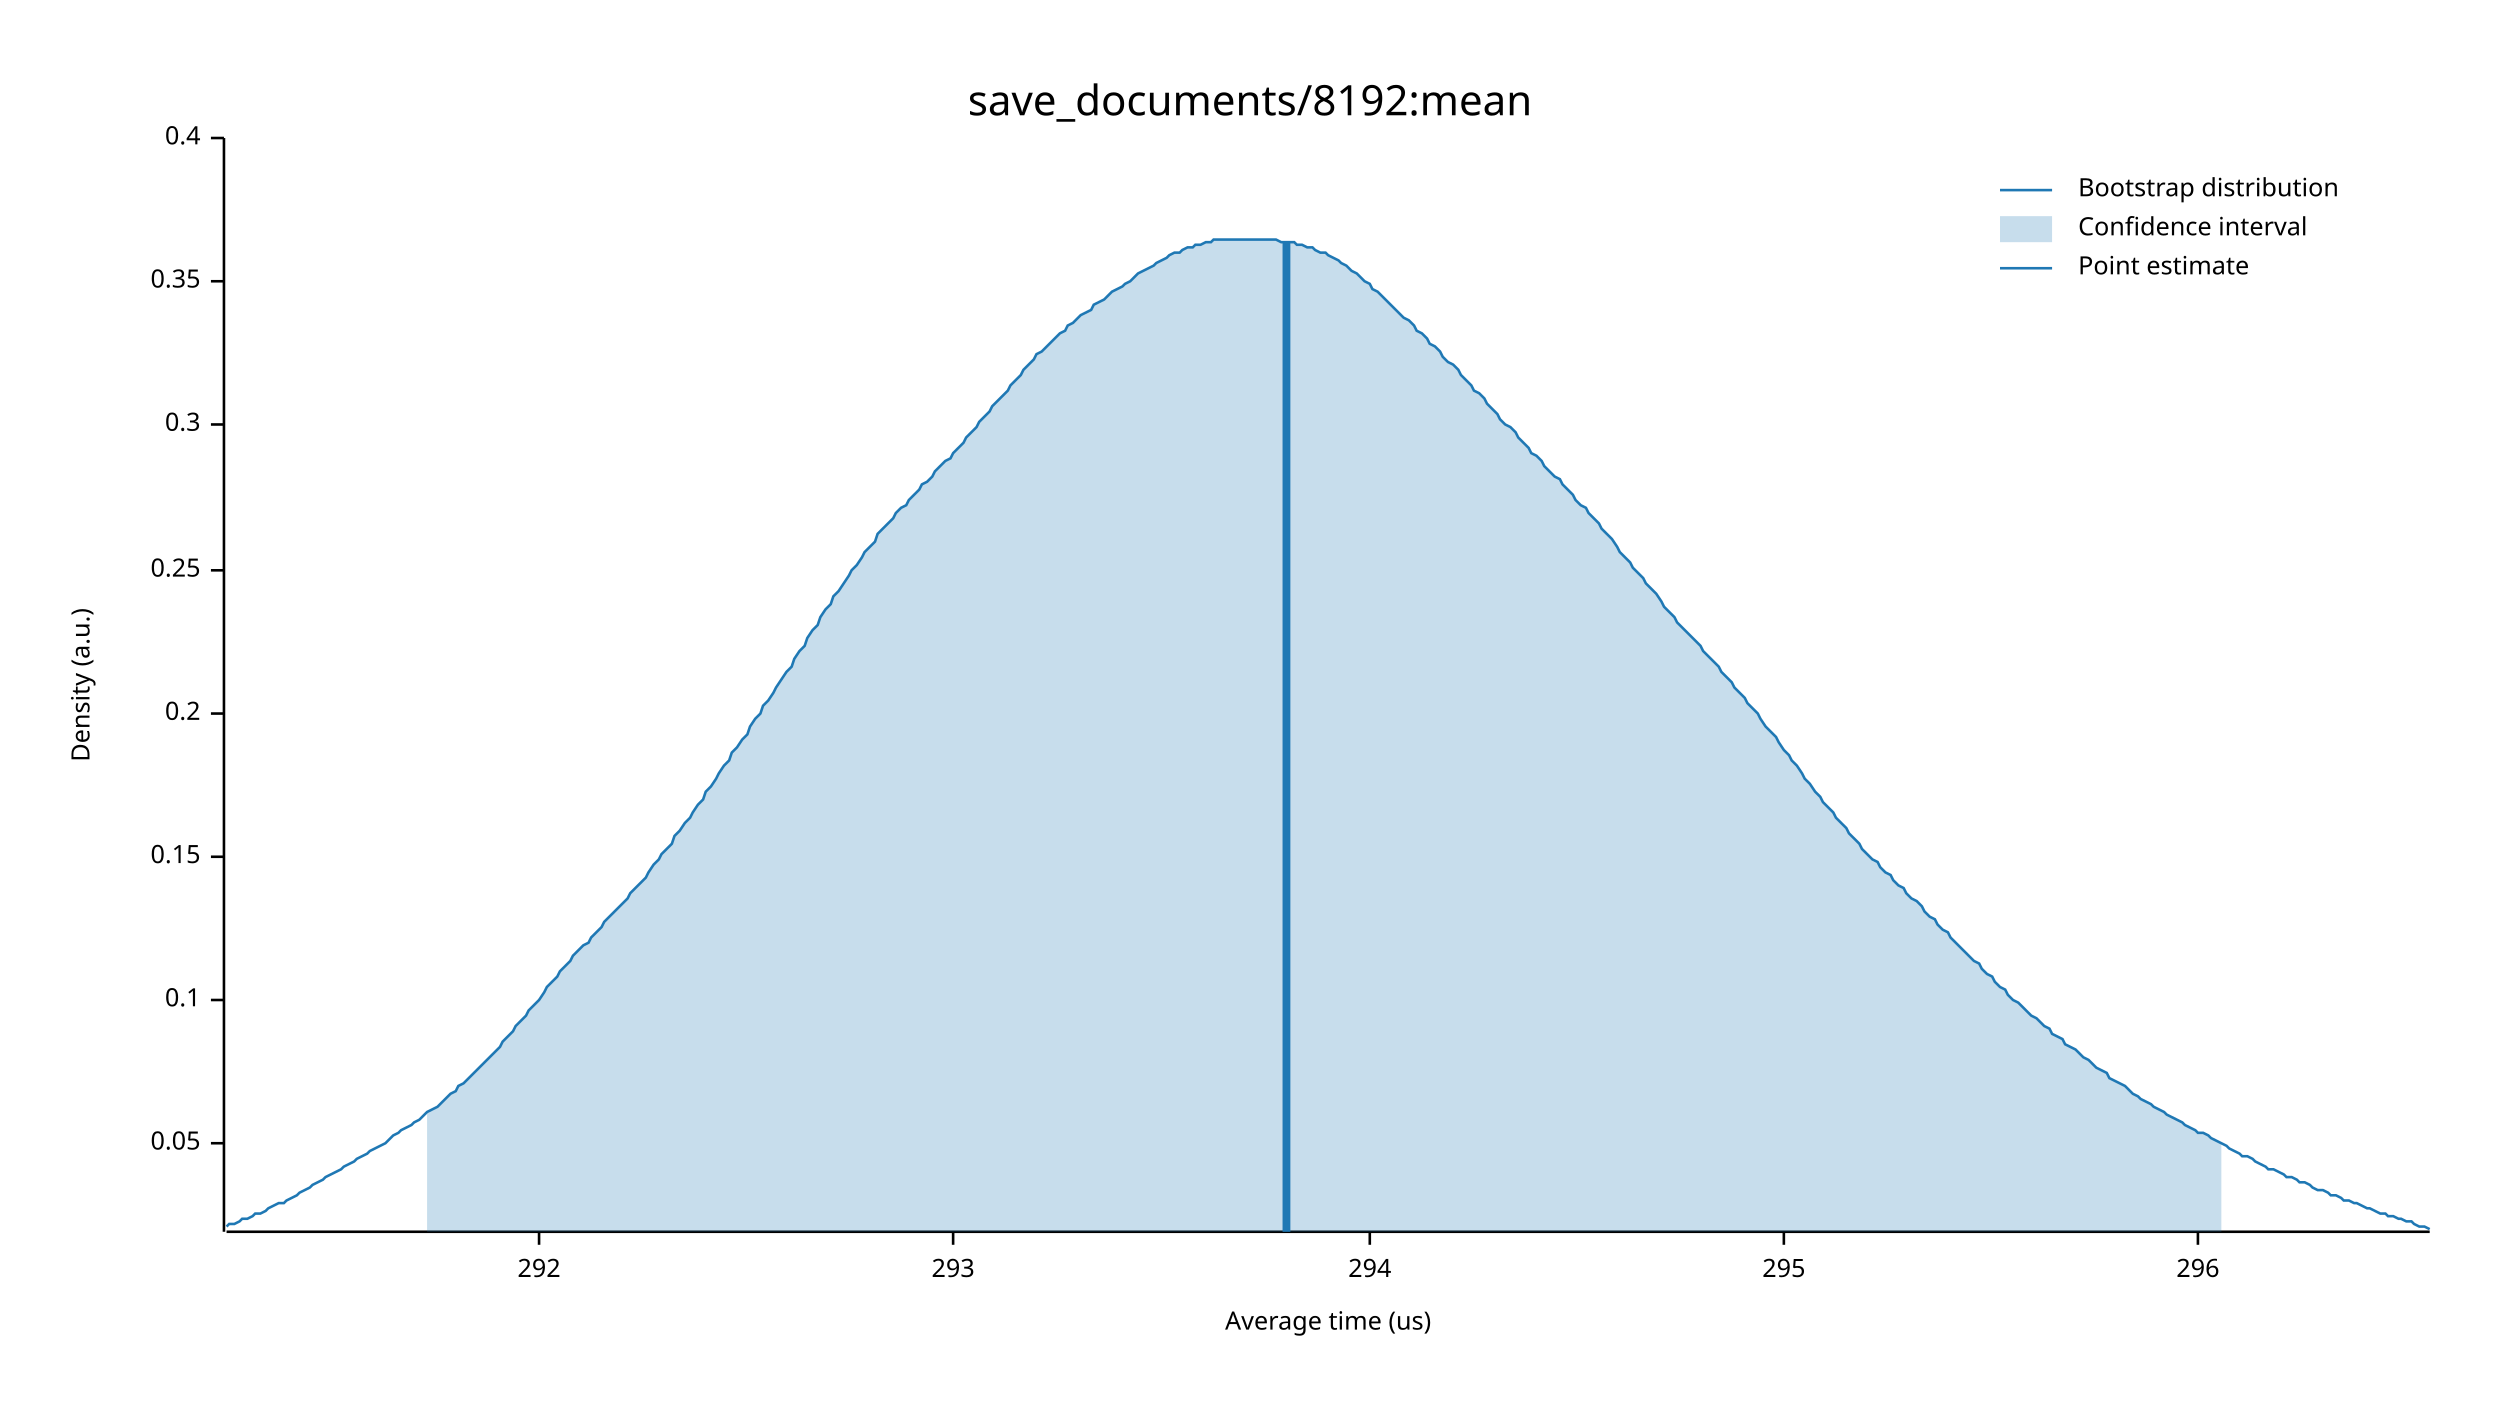
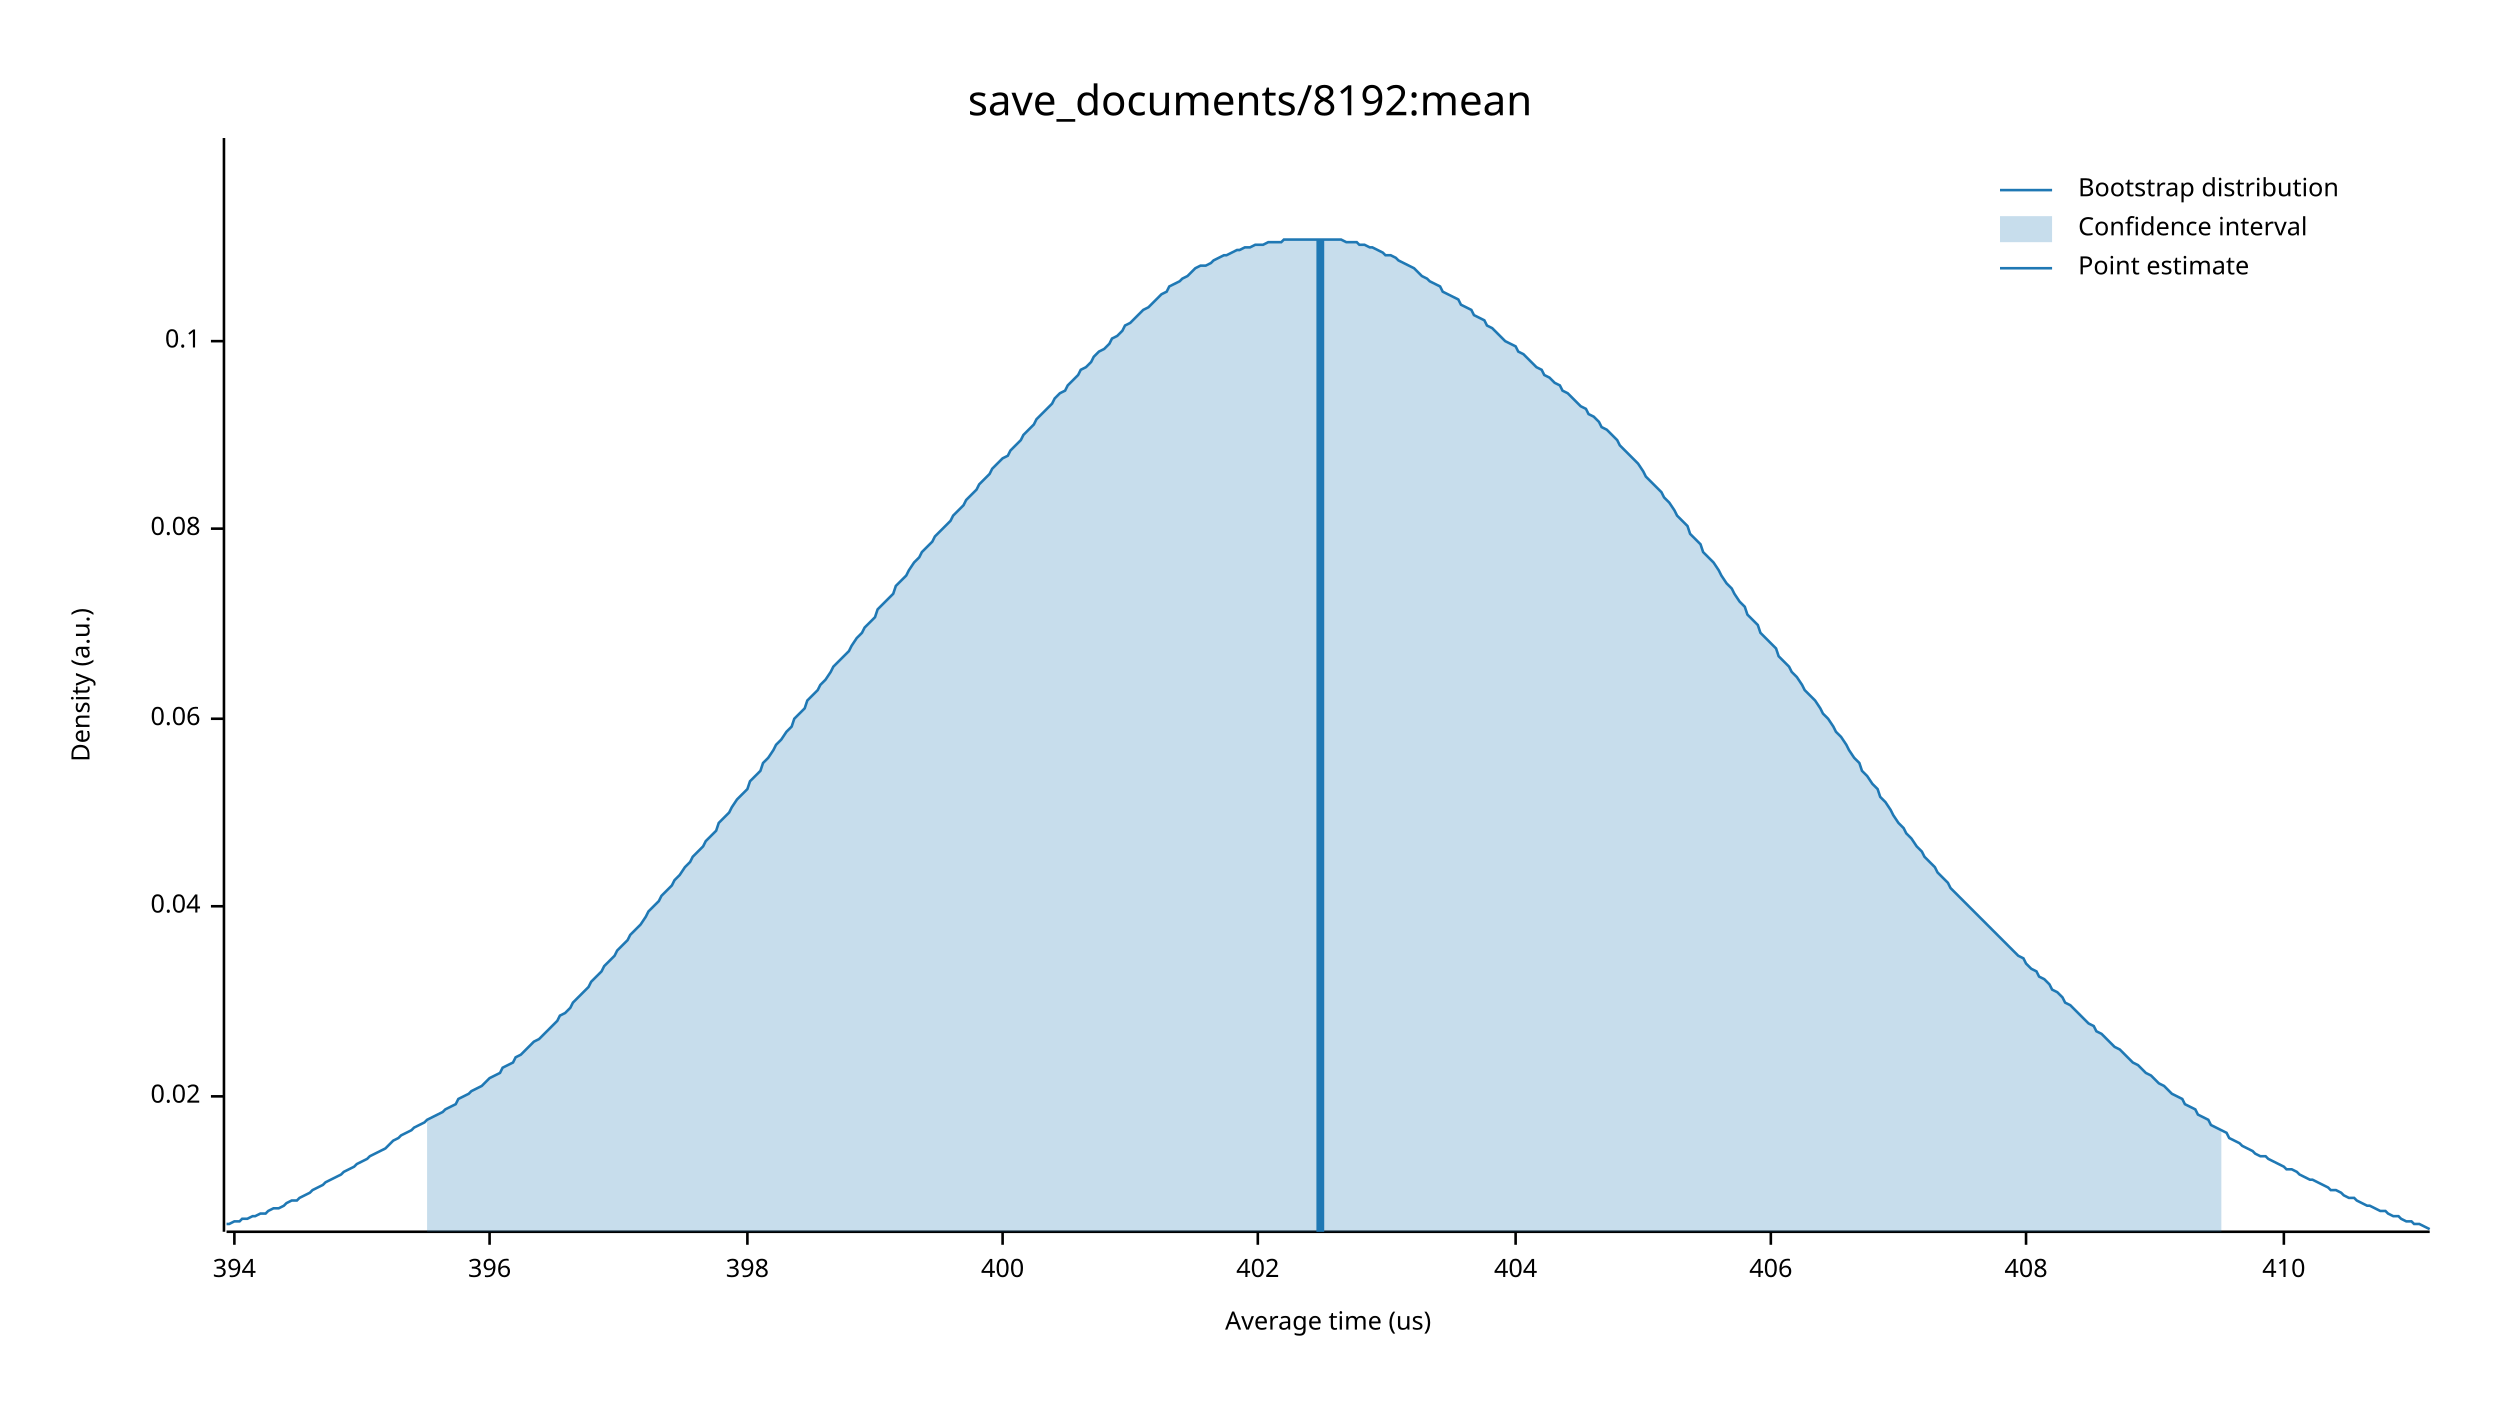
<svg xmlns="http://www.w3.org/2000/svg" width="960" height="540" viewBox="0 0 960 540">
  <text x="480" y="32" dy="0.76em" text-anchor="middle" font-family="sans-serif" font-size="16.129" opacity="1" fill="#000000">
save_documents/8192:mean
</text>
  <text x="27" y="263" dy="0.76em" text-anchor="middle" font-family="sans-serif" font-size="9.677" opacity="1" fill="#000000" transform="rotate(270, 27, 263)">
Density (a.u.)
</text>
  <text x="510" y="513" dy="-0.5ex" text-anchor="middle" font-family="sans-serif" font-size="9.677" opacity="1" fill="#000000">
Average time (us)
</text>
  <polyline fill="none" opacity="1" stroke="#000000" stroke-width="1" points="86,53 86,473 " />
-   <text x="77" y="439" dy="0.5ex" text-anchor="end" font-family="sans-serif" font-size="9.677" opacity="1" fill="#000000">
- 0.05
+   <text x="77" y="421" dy="0.5ex" text-anchor="end" font-family="sans-serif" font-size="9.677" opacity="1" fill="#000000">
+ 0.02
</text>
-   <polyline fill="none" opacity="1" stroke="#000000" stroke-width="1" points="81,439 86,439 " />
-   <text x="77" y="384" dy="0.5ex" text-anchor="end" font-family="sans-serif" font-size="9.677" opacity="1" fill="#000000">
+   <polyline fill="none" opacity="1" stroke="#000000" stroke-width="1" points="81,421 86,421 " />
+   <text x="77" y="348" dy="0.5ex" text-anchor="end" font-family="sans-serif" font-size="9.677" opacity="1" fill="#000000">
+ 0.04
+ </text>
+   <polyline fill="none" opacity="1" stroke="#000000" stroke-width="1" points="81,348 86,348 " />
+   <text x="77" y="276" dy="0.5ex" text-anchor="end" font-family="sans-serif" font-size="9.677" opacity="1" fill="#000000">
+ 0.06
+ </text>
+   <polyline fill="none" opacity="1" stroke="#000000" stroke-width="1" points="81,276 86,276 " />
+   <text x="77" y="203" dy="0.5ex" text-anchor="end" font-family="sans-serif" font-size="9.677" opacity="1" fill="#000000">
+ 0.08
+ </text>
+   <polyline fill="none" opacity="1" stroke="#000000" stroke-width="1" points="81,203 86,203 " />
+   <text x="77" y="131" dy="0.5ex" text-anchor="end" font-family="sans-serif" font-size="9.677" opacity="1" fill="#000000">
0.1
</text>
-   <polyline fill="none" opacity="1" stroke="#000000" stroke-width="1" points="81,384 86,384 " />
-   <text x="77" y="329" dy="0.5ex" text-anchor="end" font-family="sans-serif" font-size="9.677" opacity="1" fill="#000000">
- 0.15
+   <polyline fill="none" opacity="1" stroke="#000000" stroke-width="1" points="81,131 86,131 " />
+   <polyline fill="none" opacity="1" stroke="#000000" stroke-width="1" points="87,473 933,473 " />
+   <text x="90" y="483" dy="0.76em" text-anchor="middle" font-family="sans-serif" font-size="9.677" opacity="1" fill="#000000">
+ 394
</text>
-   <polyline fill="none" opacity="1" stroke="#000000" stroke-width="1" points="81,329 86,329 " />
-   <text x="77" y="274" dy="0.5ex" text-anchor="end" font-family="sans-serif" font-size="9.677" opacity="1" fill="#000000">
- 0.2
+   <polyline fill="none" opacity="1" stroke="#000000" stroke-width="1" points="90,473 90,478 " />
+   <text x="188" y="483" dy="0.76em" text-anchor="middle" font-family="sans-serif" font-size="9.677" opacity="1" fill="#000000">
+ 396
</text>
-   <polyline fill="none" opacity="1" stroke="#000000" stroke-width="1" points="81,274 86,274 " />
-   <text x="77" y="219" dy="0.5ex" text-anchor="end" font-family="sans-serif" font-size="9.677" opacity="1" fill="#000000">
- 0.25
+   <polyline fill="none" opacity="1" stroke="#000000" stroke-width="1" points="188,473 188,478 " />
+   <text x="287" y="483" dy="0.76em" text-anchor="middle" font-family="sans-serif" font-size="9.677" opacity="1" fill="#000000">
+ 398
</text>
-   <polyline fill="none" opacity="1" stroke="#000000" stroke-width="1" points="81,219 86,219 " />
-   <text x="77" y="163" dy="0.5ex" text-anchor="end" font-family="sans-serif" font-size="9.677" opacity="1" fill="#000000">
- 0.3
+   <polyline fill="none" opacity="1" stroke="#000000" stroke-width="1" points="287,473 287,478 " />
+   <text x="385" y="483" dy="0.76em" text-anchor="middle" font-family="sans-serif" font-size="9.677" opacity="1" fill="#000000">
+ 400
</text>
-   <polyline fill="none" opacity="1" stroke="#000000" stroke-width="1" points="81,163 86,163 " />
-   <text x="77" y="108" dy="0.5ex" text-anchor="end" font-family="sans-serif" font-size="9.677" opacity="1" fill="#000000">
- 0.35
+   <polyline fill="none" opacity="1" stroke="#000000" stroke-width="1" points="385,473 385,478 " />
+   <text x="483" y="483" dy="0.76em" text-anchor="middle" font-family="sans-serif" font-size="9.677" opacity="1" fill="#000000">
+ 402
</text>
-   <polyline fill="none" opacity="1" stroke="#000000" stroke-width="1" points="81,108 86,108 " />
-   <text x="77" y="53" dy="0.5ex" text-anchor="end" font-family="sans-serif" font-size="9.677" opacity="1" fill="#000000">
- 0.4
+   <polyline fill="none" opacity="1" stroke="#000000" stroke-width="1" points="483,473 483,478 " />
+   <text x="582" y="483" dy="0.76em" text-anchor="middle" font-family="sans-serif" font-size="9.677" opacity="1" fill="#000000">
+ 404
</text>
-   <polyline fill="none" opacity="1" stroke="#000000" stroke-width="1" points="81,53 86,53 " />
-   <polyline fill="none" opacity="1" stroke="#000000" stroke-width="1" points="87,473 933,473 " />
-   <text x="207" y="483" dy="0.76em" text-anchor="middle" font-family="sans-serif" font-size="9.677" opacity="1" fill="#000000">
- 292
+   <polyline fill="none" opacity="1" stroke="#000000" stroke-width="1" points="582,473 582,478 " />
+   <text x="680" y="483" dy="0.76em" text-anchor="middle" font-family="sans-serif" font-size="9.677" opacity="1" fill="#000000">
+ 406
</text>
-   <polyline fill="none" opacity="1" stroke="#000000" stroke-width="1" points="207,473 207,478 " />
-   <text x="366" y="483" dy="0.76em" text-anchor="middle" font-family="sans-serif" font-size="9.677" opacity="1" fill="#000000">
- 293
+   <polyline fill="none" opacity="1" stroke="#000000" stroke-width="1" points="680,473 680,478 " />
+   <text x="778" y="483" dy="0.76em" text-anchor="middle" font-family="sans-serif" font-size="9.677" opacity="1" fill="#000000">
+ 408
</text>
-   <polyline fill="none" opacity="1" stroke="#000000" stroke-width="1" points="366,473 366,478 " />
-   <text x="526" y="483" dy="0.76em" text-anchor="middle" font-family="sans-serif" font-size="9.677" opacity="1" fill="#000000">
- 294
+   <polyline fill="none" opacity="1" stroke="#000000" stroke-width="1" points="778,473 778,478 " />
+   <text x="877" y="483" dy="0.76em" text-anchor="middle" font-family="sans-serif" font-size="9.677" opacity="1" fill="#000000">
+ 410
</text>
-   <polyline fill="none" opacity="1" stroke="#000000" stroke-width="1" points="526,473 526,478 " />
-   <text x="685" y="483" dy="0.76em" text-anchor="middle" font-family="sans-serif" font-size="9.677" opacity="1" fill="#000000">
- 295
- </text>
-   <polyline fill="none" opacity="1" stroke="#000000" stroke-width="1" points="685,473 685,478 " />
-   <text x="844" y="483" dy="0.76em" text-anchor="middle" font-family="sans-serif" font-size="9.677" opacity="1" fill="#000000">
- 296
- </text>
-   <polyline fill="none" opacity="1" stroke="#000000" stroke-width="1" points="844,473 844,478 " />
-   <polyline fill="none" opacity="1" stroke="#1F78B4" stroke-width="1" points="87,471 88,470 90,470 92,469 93,468 95,468 97,467 98,466 100,466 102,465 103,464 105,463 107,462 109,462 110,461 112,460 114,459 115,458 117,457 119,456 120,455 122,454 124,453 125,452 127,451 129,450 131,449 132,448 134,447 136,446 137,445 139,444 141,443 142,442 144,441 146,440 148,439 149,438 151,436 153,435 154,434 156,433 158,432 159,431 161,430 163,428 164,427 166,426 168,425 170,423 171,422 173,420 175,419 176,417 178,416 180,414 181,413 183,411 185,409 187,407 188,406 190,404 192,402 193,400 195,398 197,396 198,394 200,392 202,390 203,388 205,386 207,384 209,381 210,379 212,377 214,375 215,373 217,371 219,369 220,367 222,365 224,363 226,362 227,360 229,358 231,356 232,354 234,352 236,350 237,349 239,347 241,345 242,343 244,341 246,339 248,337 249,335 251,332 253,330 254,328 256,326 258,324 259,321 261,319 263,316 265,314 266,312 268,309 270,307 271,304 273,302 275,299 276,297 278,294 280,292 281,289 283,287 285,284 287,282 288,279 290,276 292,274 293,271 295,269 297,266 298,264 300,261 302,258 304,256 305,253 307,250 309,248 310,245 312,242 314,240 315,237 317,234 319,232 320,229 322,227 324,224 326,221 327,219 329,217 331,214 332,212 334,210 336,208 337,205 339,203 341,201 343,199 344,197 346,195 348,194 349,192 351,190 353,188 354,186 356,185 358,183 359,181 361,179 363,177 365,176 366,174 368,172 370,170 371,168 373,166 375,164 376,162 378,160 380,158 381,156 383,154 385,152 387,150 388,148 390,146 392,144 393,142 395,140 397,138 398,136 400,135 402,133 404,131 405,130 407,128 409,127 410,125 412,124 414,122 415,121 417,120 419,119 420,117 422,116 424,115 426,113 427,112 429,111 431,110 432,109 434,108 436,106 437,105 439,104 441,103 443,102 444,101 446,100 448,99 449,98 451,97 453,97 454,96 456,95 458,95 459,94 461,94 463,93 465,93 466,92 468,92 470,92 471,92 473,92 475,92 476,92 478,92 480,92 482,92 483,92 485,92 487,92 488,92 490,92 492,93 493,93 495,93 497,93 498,94 500,94 502,95 504,95 505,96 507,97 509,97 510,98 512,99 514,100 515,101 517,102 519,104 521,105 522,106 524,108 526,109 527,111 529,112 531,114 532,115 534,117 536,119 537,120 539,122 541,123 543,125 544,127 546,128 548,130 549,132 551,133 553,135 554,137 556,139 558,140 560,142 561,144 563,146 565,148 566,150 568,151 570,153 571,155 573,157 575,159 576,161 578,163 580,164 582,166 583,168 585,170 587,172 588,174 590,175 592,177 593,179 595,181 597,183 599,184 600,186 602,188 604,190 605,192 607,194 609,195 610,197 612,199 614,201 615,203 617,205 619,207 621,210 622,212 624,214 626,216 627,218 629,220 631,222 632,224 634,226 636,228 638,231 639,233 641,235 643,237 644,239 646,241 648,243 649,244 651,246 653,248 654,250 656,252 658,254 660,256 661,258 663,260 665,262 666,264 668,266 670,268 671,270 673,272 675,274 676,276 678,279 680,281 682,283 683,285 685,288 687,290 688,292 690,294 692,297 693,299 695,301 697,304 699,306 700,308 702,310 704,312 705,314 707,316 709,318 710,320 712,322 714,324 715,326 717,328 719,330 721,331 722,333 724,335 726,336 727,338 729,340 731,341 732,343 734,345 736,346 738,348 739,350 741,352 743,353 744,355 746,357 748,358 749,360 751,362 753,364 754,365 756,367 758,369 760,370 761,372 763,374 765,375 766,377 768,379 770,380 771,382 773,384 775,385 777,387 778,388 780,390 782,391 783,392 785,394 787,395 788,397 790,398 792,399 793,401 795,402 797,403 799,405 800,406 802,407 804,409 805,410 807,411 809,412 810,414 812,415 814,416 816,417 817,418 819,420 821,421 822,422 824,423 826,424 827,425 829,426 831,427 832,428 834,429 836,430 838,431 839,432 841,433 843,434 844,435 846,435 848,436 849,437 851,438 853,439 855,440 856,441 858,442 860,443 861,444 863,444 865,445 866,446 868,447 870,448 871,449 873,449 875,450 877,451 878,452 880,452 882,453 883,454 885,454 887,455 888,456 890,457 892,457 894,458 895,459 897,459 899,460 900,461 902,461 904,462 905,462 907,463 909,464 910,464 912,465 914,466 916,466 917,467 919,467 921,468 922,468 924,469 926,469 927,470 929,471 931,471 933,472 " />
-   <polygon opacity="0.25" fill="#1F78B4" points="164,427 166,426 168,425 170,423 171,422 173,420 175,419 176,417 178,416 180,414 181,413 183,411 185,409 187,407 188,406 190,404 192,402 193,400 195,398 197,396 198,394 200,392 202,390 203,388 205,386 207,384 209,381 210,379 212,377 214,375 215,373 217,371 219,369 220,367 222,365 224,363 226,362 227,360 229,358 231,356 232,354 234,352 236,350 237,349 239,347 241,345 242,343 244,341 246,339 248,337 249,335 251,332 253,330 254,328 256,326 258,324 259,321 261,319 263,316 265,314 266,312 268,309 270,307 271,304 273,302 275,299 276,297 278,294 280,292 281,289 283,287 285,284 287,282 288,279 290,276 292,274 293,271 295,269 297,266 298,264 300,261 302,258 304,256 305,253 307,250 309,248 310,245 312,242 314,240 315,237 317,234 319,232 320,229 322,227 324,224 326,221 327,219 329,217 331,214 332,212 334,210 336,208 337,205 339,203 341,201 343,199 344,197 346,195 348,194 349,192 351,190 353,188 354,186 356,185 358,183 359,181 361,179 363,177 365,176 366,174 368,172 370,170 371,168 373,166 375,164 376,162 378,160 380,158 381,156 383,154 385,152 387,150 388,148 390,146 392,144 393,142 395,140 397,138 398,136 400,135 402,133 404,131 405,130 407,128 409,127 410,125 412,124 414,122 415,121 417,120 419,119 420,117 422,116 424,115 426,113 427,112 429,111 431,110 432,109 434,108 436,106 437,105 439,104 441,103 443,102 444,101 446,100 448,99 449,98 451,97 453,97 454,96 456,95 458,95 459,94 461,94 463,93 465,93 466,92 468,92 470,92 471,92 473,92 475,92 476,92 478,92 480,92 482,92 483,92 485,92 487,92 488,92 490,92 492,93 493,93 495,93 497,93 498,94 500,94 502,95 504,95 505,96 507,97 509,97 510,98 512,99 514,100 515,101 517,102 519,104 521,105 522,106 524,108 526,109 527,111 529,112 531,114 532,115 534,117 536,119 537,120 539,122 541,123 543,125 544,127 546,128 548,130 549,132 551,133 553,135 554,137 556,139 558,140 560,142 561,144 563,146 565,148 566,150 568,151 570,153 571,155 573,157 575,159 576,161 578,163 580,164 582,166 583,168 585,170 587,172 588,174 590,175 592,177 593,179 595,181 597,183 599,184 600,186 602,188 604,190 605,192 607,194 609,195 610,197 612,199 614,201 615,203 617,205 619,207 621,210 622,212 624,214 626,216 627,218 629,220 631,222 632,224 634,226 636,228 638,231 639,233 641,235 643,237 644,239 646,241 648,243 649,244 651,246 653,248 654,250 656,252 658,254 660,256 661,258 663,260 665,262 666,264 668,266 670,268 671,270 673,272 675,274 676,276 678,279 680,281 682,283 683,285 685,288 687,290 688,292 690,294 692,297 693,299 695,301 697,304 699,306 700,308 702,310 704,312 705,314 707,316 709,318 710,320 712,322 714,324 715,326 717,328 719,330 721,331 722,333 724,335 726,336 727,338 729,340 731,341 732,343 734,345 736,346 738,348 739,350 741,352 743,353 744,355 746,357 748,358 749,360 751,362 753,364 754,365 756,367 758,369 760,370 761,372 763,374 765,375 766,377 768,379 770,380 771,382 773,384 775,385 777,387 778,388 780,390 782,391 783,392 785,394 787,395 788,397 790,398 792,399 793,401 795,402 797,403 799,405 800,406 802,407 804,409 805,410 807,411 809,412 810,414 812,415 814,416 816,417 817,418 819,420 821,421 822,422 824,423 826,424 827,425 829,426 831,427 832,428 834,429 836,430 838,431 839,432 841,433 843,434 844,435 846,435 848,436 849,437 851,438 853,439 853,473 164,473 " />
-   <polyline fill="none" opacity="1" stroke="#1F78B4" stroke-width="3" points="494,473 494,93 " />
+   <polyline fill="none" opacity="1" stroke="#000000" stroke-width="1" points="877,473 877,478 " />
+   <polyline fill="none" opacity="1" stroke="#1F78B4" stroke-width="1" points="87,470 88,470 90,469 92,469 93,468 95,468 97,467 98,467 100,466 102,466 103,465 105,464 107,464 109,463 110,462 112,461 114,461 115,460 117,459 119,458 120,457 122,456 124,455 125,454 127,453 129,452 131,451 132,450 134,449 136,448 137,447 139,446 141,445 142,444 144,443 146,442 148,441 149,440 151,438 153,437 154,436 156,435 158,434 159,433 161,432 163,431 164,430 166,429 168,428 170,427 171,426 173,425 175,424 176,422 178,421 180,420 181,419 183,418 185,417 187,415 188,414 190,413 192,412 193,410 195,409 197,408 198,406 200,405 202,403 203,402 205,400 207,399 209,397 210,396 212,394 214,392 215,390 217,389 219,387 220,385 222,383 224,381 226,379 227,377 229,375 231,373 232,371 234,369 236,367 237,365 239,363 241,361 242,359 244,357 246,355 248,352 249,350 251,348 253,346 254,344 256,342 258,340 259,338 261,336 263,333 265,331 266,329 268,327 270,325 271,323 273,321 275,319 276,316 278,314 280,312 281,310 283,307 285,305 287,303 288,300 290,298 292,296 293,293 295,291 297,288 298,286 300,284 302,281 304,279 305,276 307,274 309,272 310,269 312,267 314,265 315,263 317,261 319,258 320,256 322,254 324,252 326,250 327,248 329,245 331,243 332,241 334,239 336,237 337,234 339,232 341,230 343,228 344,225 346,223 348,221 349,219 351,216 353,214 354,212 356,210 358,208 359,206 361,204 363,202 365,200 366,198 368,196 370,194 371,192 373,190 375,188 376,186 378,184 380,182 381,180 383,178 385,176 387,175 388,173 390,171 392,169 393,167 395,165 397,163 398,161 400,159 402,157 404,155 405,153 407,151 409,150 410,148 412,146 414,144 415,142 417,141 419,139 420,137 422,135 424,134 426,132 427,130 429,129 431,127 432,125 434,124 436,122 437,121 439,119 441,118 443,116 444,115 446,113 448,112 449,110 451,109 453,108 454,107 456,106 458,104 459,103 461,102 463,102 465,101 466,100 468,99 470,98 471,98 473,97 475,96 476,96 478,95 480,95 482,94 483,94 485,94 487,93 488,93 490,93 492,93 493,92 495,92 497,92 498,92 500,92 502,92 504,92 505,92 507,92 509,92 510,92 512,92 514,92 515,92 517,93 519,93 521,93 522,94 524,94 526,95 527,95 529,96 531,97 532,98 534,98 536,99 537,100 539,101 541,102 543,103 544,104 546,106 548,107 549,108 551,109 553,110 554,112 556,113 558,114 560,115 561,117 563,118 565,119 566,121 568,122 570,123 571,125 573,126 575,128 576,129 578,131 580,132 582,133 583,135 585,136 587,138 588,139 590,141 592,142 593,144 595,145 597,147 599,148 600,150 602,151 604,153 605,154 607,156 609,157 610,159 612,160 614,162 615,164 617,165 619,167 621,169 622,171 624,173 626,175 627,176 629,178 631,181 632,183 634,185 636,187 638,189 639,191 641,193 643,196 644,198 646,200 648,202 649,205 651,207 653,209 654,212 656,214 658,216 660,219 661,221 663,224 665,226 666,228 668,231 670,233 671,236 673,238 675,240 676,243 678,245 680,247 682,249 683,252 685,254 687,256 688,258 690,260 692,263 693,265 695,267 697,269 699,272 700,274 702,276 704,279 705,281 707,283 709,286 710,288 712,291 714,293 715,296 717,298 719,301 721,303 722,306 724,308 726,311 727,313 729,316 731,318 732,320 734,322 736,325 738,327 739,329 741,331 743,333 744,335 746,337 748,339 749,341 751,343 753,345 754,346 756,348 758,350 760,352 761,353 763,355 765,357 766,358 768,360 770,362 771,363 773,365 775,367 777,368 778,370 780,372 782,373 783,375 785,376 787,378 788,380 790,381 792,383 793,385 795,386 797,388 799,390 800,391 802,393 804,394 805,396 807,397 809,399 810,400 812,402 814,403 816,405 817,406 819,408 821,409 822,410 824,412 826,413 827,414 829,416 831,417 832,418 834,420 836,421 838,422 839,424 841,425 843,426 844,428 846,429 848,430 849,432 851,433 853,434 855,435 856,437 858,438 860,439 861,440 863,441 865,442 866,443 868,444 870,444 871,445 873,446 875,447 877,448 878,449 880,449 882,450 883,451 885,452 887,453 888,453 890,454 892,455 894,456 895,457 897,457 899,458 900,459 902,460 904,460 905,461 907,462 909,463 910,463 912,464 914,465 916,465 917,466 919,467 921,467 922,468 924,469 926,469 927,470 929,470 931,471 933,472 " />
+   <polygon opacity="0.25" fill="#1F78B4" points="164,430 166,429 168,428 170,427 171,426 173,425 175,424 176,422 178,421 180,420 181,419 183,418 185,417 187,415 188,414 190,413 192,412 193,410 195,409 197,408 198,406 200,405 202,403 203,402 205,400 207,399 209,397 210,396 212,394 214,392 215,390 217,389 219,387 220,385 222,383 224,381 226,379 227,377 229,375 231,373 232,371 234,369 236,367 237,365 239,363 241,361 242,359 244,357 246,355 248,352 249,350 251,348 253,346 254,344 256,342 258,340 259,338 261,336 263,333 265,331 266,329 268,327 270,325 271,323 273,321 275,319 276,316 278,314 280,312 281,310 283,307 285,305 287,303 288,300 290,298 292,296 293,293 295,291 297,288 298,286 300,284 302,281 304,279 305,276 307,274 309,272 310,269 312,267 314,265 315,263 317,261 319,258 320,256 322,254 324,252 326,250 327,248 329,245 331,243 332,241 334,239 336,237 337,234 339,232 341,230 343,228 344,225 346,223 348,221 349,219 351,216 353,214 354,212 356,210 358,208 359,206 361,204 363,202 365,200 366,198 368,196 370,194 371,192 373,190 375,188 376,186 378,184 380,182 381,180 383,178 385,176 387,175 388,173 390,171 392,169 393,167 395,165 397,163 398,161 400,159 402,157 404,155 405,153 407,151 409,150 410,148 412,146 414,144 415,142 417,141 419,139 420,137 422,135 424,134 426,132 427,130 429,129 431,127 432,125 434,124 436,122 437,121 439,119 441,118 443,116 444,115 446,113 448,112 449,110 451,109 453,108 454,107 456,106 458,104 459,103 461,102 463,102 465,101 466,100 468,99 470,98 471,98 473,97 475,96 476,96 478,95 480,95 482,94 483,94 485,94 487,93 488,93 490,93 492,93 493,92 495,92 497,92 498,92 500,92 502,92 504,92 505,92 507,92 509,92 510,92 512,92 514,92 515,92 517,93 519,93 521,93 522,94 524,94 526,95 527,95 529,96 531,97 532,98 534,98 536,99 537,100 539,101 541,102 543,103 544,104 546,106 548,107 549,108 551,109 553,110 554,112 556,113 558,114 560,115 561,117 563,118 565,119 566,121 568,122 570,123 571,125 573,126 575,128 576,129 578,131 580,132 582,133 583,135 585,136 587,138 588,139 590,141 592,142 593,144 595,145 597,147 599,148 600,150 602,151 604,153 605,154 607,156 609,157 610,159 612,160 614,162 615,164 617,165 619,167 621,169 622,171 624,173 626,175 627,176 629,178 631,181 632,183 634,185 636,187 638,189 639,191 641,193 643,196 644,198 646,200 648,202 649,205 651,207 653,209 654,212 656,214 658,216 660,219 661,221 663,224 665,226 666,228 668,231 670,233 671,236 673,238 675,240 676,243 678,245 680,247 682,249 683,252 685,254 687,256 688,258 690,260 692,263 693,265 695,267 697,269 699,272 700,274 702,276 704,279 705,281 707,283 709,286 710,288 712,291 714,293 715,296 717,298 719,301 721,303 722,306 724,308 726,311 727,313 729,316 731,318 732,320 734,322 736,325 738,327 739,329 741,331 743,333 744,335 746,337 748,339 749,341 751,343 753,345 754,346 756,348 758,350 760,352 761,353 763,355 765,357 766,358 768,360 770,362 771,363 773,365 775,367 777,368 778,370 780,372 782,373 783,375 785,376 787,378 788,380 790,381 792,383 793,385 795,386 797,388 799,390 800,391 802,393 804,394 805,396 807,397 809,399 810,400 812,402 814,403 816,405 817,406 819,408 821,409 822,410 824,412 826,413 827,414 829,416 831,417 832,418 834,420 836,421 838,422 839,424 841,425 843,426 844,428 846,429 848,430 849,432 851,433 853,434 853,473 164,473 " />
+   <polyline fill="none" opacity="1" stroke="#1F78B4" stroke-width="3" points="507,473 507,92 " />
  <text x="798" y="68" dy="0.76em" text-anchor="start" font-family="sans-serif" font-size="9.677" opacity="1" fill="#000000">
Bootstrap distribution
</text>
  <text x="798" y="83" dy="0.76em" text-anchor="start" font-family="sans-serif" font-size="9.677" opacity="1" fill="#000000">
Confidence interval
</text>
  <text x="798" y="98" dy="0.76em" text-anchor="start" font-family="sans-serif" font-size="9.677" opacity="1" fill="#000000">
Point estimate
</text>
  <polyline fill="none" opacity="1" stroke="#1F78B4" stroke-width="1" points="768,73 788,73 " />
  <rect x="768" y="83" width="20" height="10" opacity="0.25" fill="#1F78B4" stroke="none" />
  <polyline fill="none" opacity="1" stroke="#1F78B4" stroke-width="1" points="768,103 788,103 " />
</svg>
